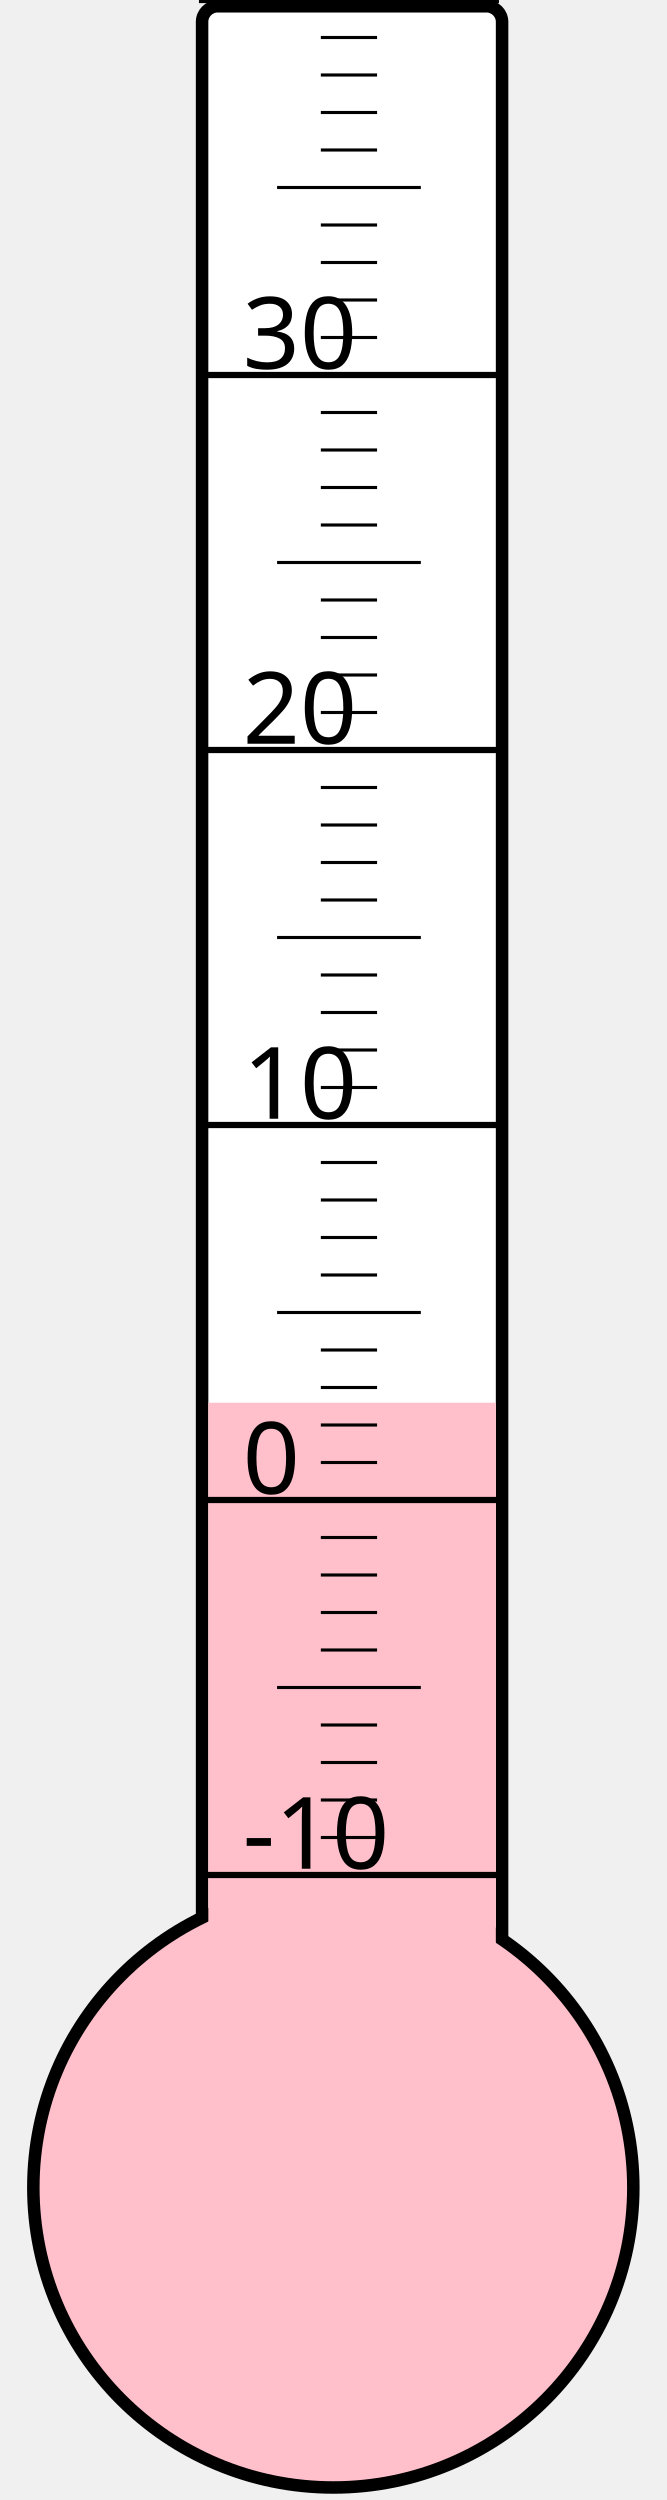
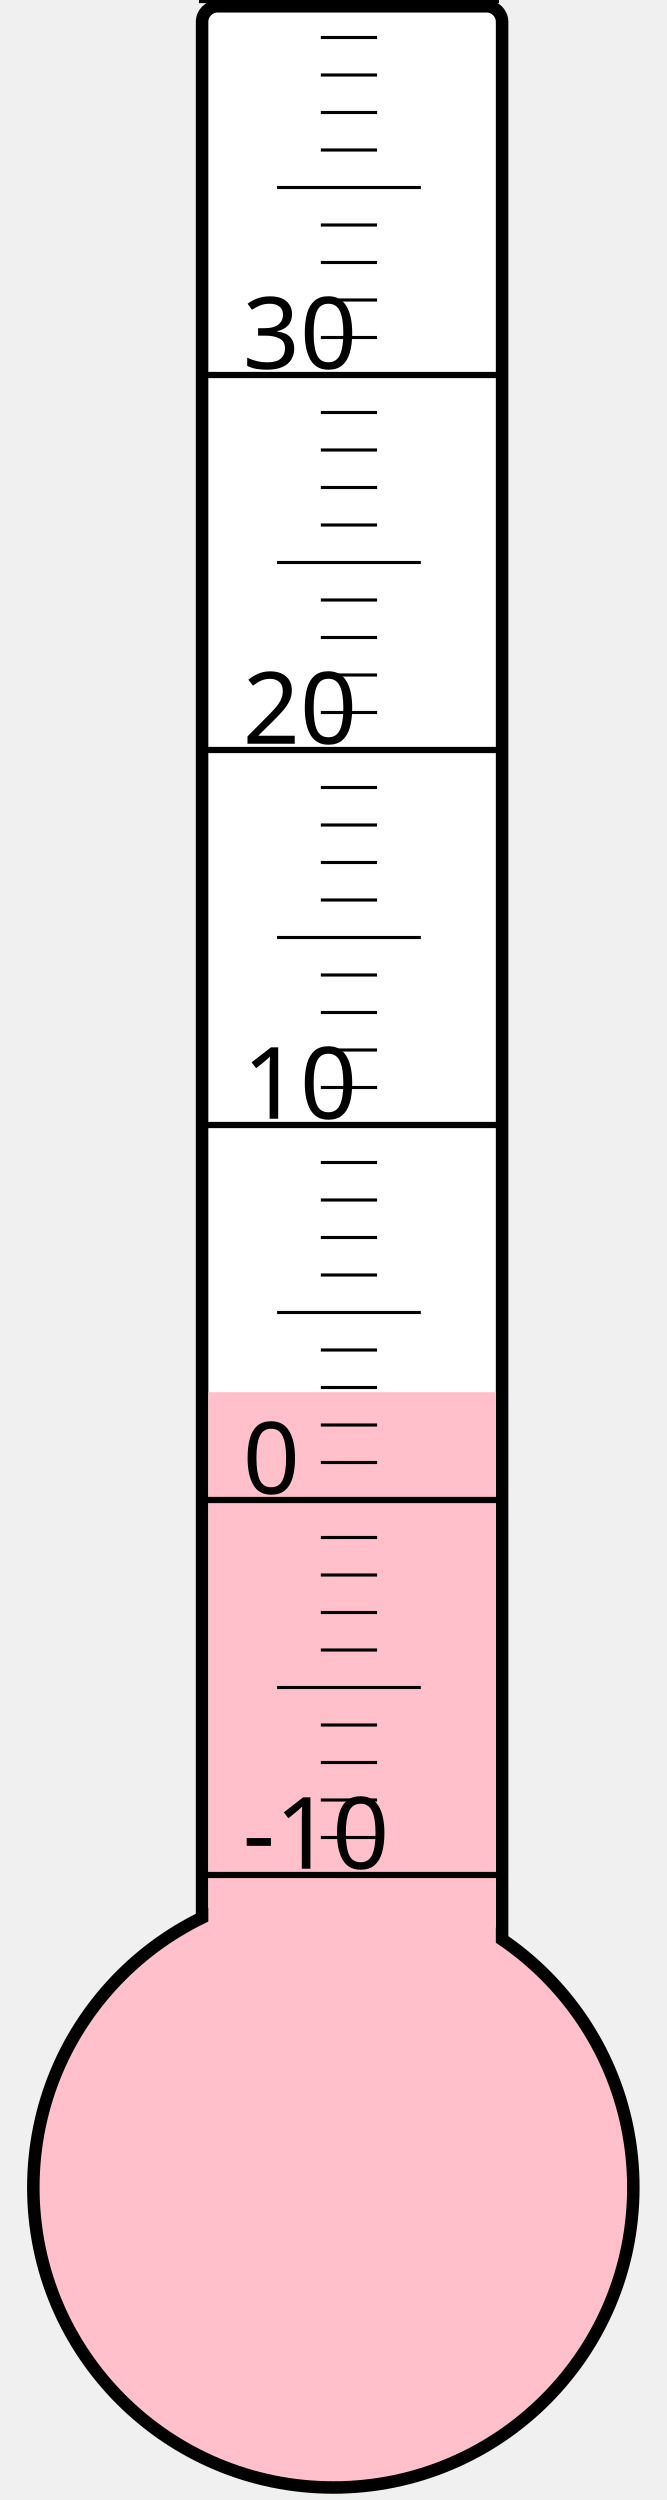
<svg xmlns="http://www.w3.org/2000/svg" width="40px" height="150px" viewBox="0 0 200 800">
  <rect width="200" height="800" x="0" y="0" style="fill: #ffffeb; fill-opacity: 0;" />
  <rect width="96" height="680" x="58" y="2" rx="5" ry="5" style="fill: white; fill-opacity: 1; stroke: black; stroke-width: 4;" />
  <circle cx="100" cy="700" r="96" style="fill: pink; stroke: black; stroke-width: 4;" />
-   <rect width="92" height="251.125" x="60" y="448.875" style="fill: pink; fill-opacity: 1; stroke-width: 0;" />
+   <rect width="92" height="254.5" x="60" y="445.5" style="fill: pink; fill-opacity: 1; stroke-width: 0;" />
  <text x="71" y="598" style="font-family: sans-serif; font-size: 24pt;">-10</text>
  <text x="71" y="478" style="font-family: sans-serif; font-size: 24pt;">0</text>
  <text x="71" y="358" style="font-family: sans-serif; font-size: 24pt;">10</text>
  <text x="71" y="238" style="font-family: sans-serif; font-size: 24pt;">20</text>
  <text x="71" y="118" style="font-family: sans-serif; font-size: 24pt;">30</text>
  <g style="stroke: black;">
    <line x1="57" y1="600" x2="153" y2="600" style="stroke-width: 2;" />
    <line x1="96" y1="588" x2="114" y2="588" style="stroke-width: 1;" />
    <line x1="96" y1="576" x2="114" y2="576" style="stroke-width: 1;" />
    <line x1="96" y1="564" x2="114" y2="564" style="stroke-width: 1;" />
    <line x1="96" y1="552" x2="114" y2="552" style="stroke-width: 1;" />
    <line x1="82" y1="540" x2="128" y2="540" style="stroke-width: 1;" />
    <line x1="96" y1="528" x2="114" y2="528" style="stroke-width: 1;" />
    <line x1="96" y1="516" x2="114" y2="516" style="stroke-width: 1;" />
    <line x1="96" y1="504" x2="114" y2="504" style="stroke-width: 1;" />
    <line x1="96" y1="492" x2="114" y2="492" style="stroke-width: 1;" />
    <line x1="57" y1="480" x2="153" y2="480" style="stroke-width: 2;" />
    <line x1="96" y1="468" x2="114" y2="468" style="stroke-width: 1;" />
    <line x1="96" y1="456" x2="114" y2="456" style="stroke-width: 1;" />
    <line x1="96" y1="444" x2="114" y2="444" style="stroke-width: 1;" />
    <line x1="96" y1="432" x2="114" y2="432" style="stroke-width: 1;" />
    <line x1="82" y1="420" x2="128" y2="420" style="stroke-width: 1;" />
    <line x1="96" y1="408" x2="114" y2="408" style="stroke-width: 1;" />
    <line x1="96" y1="396" x2="114" y2="396" style="stroke-width: 1;" />
    <line x1="96" y1="384" x2="114" y2="384" style="stroke-width: 1;" />
    <line x1="96" y1="372" x2="114" y2="372" style="stroke-width: 1;" />
    <line x1="57" y1="360" x2="153" y2="360" style="stroke-width: 2;" />
    <line x1="96" y1="348" x2="114" y2="348" style="stroke-width: 1;" />
    <line x1="96" y1="336" x2="114" y2="336" style="stroke-width: 1;" />
    <line x1="96" y1="324" x2="114" y2="324" style="stroke-width: 1;" />
    <line x1="96" y1="312" x2="114" y2="312" style="stroke-width: 1;" />
    <line x1="82" y1="300" x2="128" y2="300" style="stroke-width: 1;" />
    <line x1="96" y1="288" x2="114" y2="288" style="stroke-width: 1;" />
    <line x1="96" y1="276" x2="114" y2="276" style="stroke-width: 1;" />
    <line x1="96" y1="264" x2="114" y2="264" style="stroke-width: 1;" />
    <line x1="96" y1="252" x2="114" y2="252" style="stroke-width: 1;" />
    <line x1="57" y1="240" x2="153" y2="240" style="stroke-width: 2;" />
    <line x1="96" y1="228" x2="114" y2="228" style="stroke-width: 1;" />
    <line x1="96" y1="216" x2="114" y2="216" style="stroke-width: 1;" />
    <line x1="96" y1="204" x2="114" y2="204" style="stroke-width: 1;" />
    <line x1="96" y1="192" x2="114" y2="192" style="stroke-width: 1;" />
    <line x1="82" y1="180" x2="128" y2="180" style="stroke-width: 1;" />
    <line x1="96" y1="168" x2="114" y2="168" style="stroke-width: 1;" />
    <line x1="96" y1="156" x2="114" y2="156" style="stroke-width: 1;" />
    <line x1="96" y1="144" x2="114" y2="144" style="stroke-width: 1;" />
    <line x1="96" y1="132" x2="114" y2="132" style="stroke-width: 1;" />
    <line x1="57" y1="120" x2="153" y2="120" style="stroke-width: 2;" />
    <line x1="96" y1="108" x2="114" y2="108" style="stroke-width: 1;" />
    <line x1="96" y1="96" x2="114" y2="96" style="stroke-width: 1;" />
    <line x1="96" y1="84" x2="114" y2="84" style="stroke-width: 1;" />
    <line x1="96" y1="72" x2="114" y2="72" style="stroke-width: 1;" />
    <line x1="82" y1="60" x2="128" y2="60" style="stroke-width: 1;" />
    <line x1="96" y1="48" x2="114" y2="48" style="stroke-width: 1;" />
    <line x1="96" y1="36" x2="114" y2="36" style="stroke-width: 1;" />
    <line x1="96" y1="24" x2="114" y2="24" style="stroke-width: 1;" />
    <line x1="96" y1="12" x2="114" y2="12" style="stroke-width: 1;" />
    <line x1="57" y1="0" x2="153" y2="0" style="stroke-width: 2;" />
  </g>
</svg>
